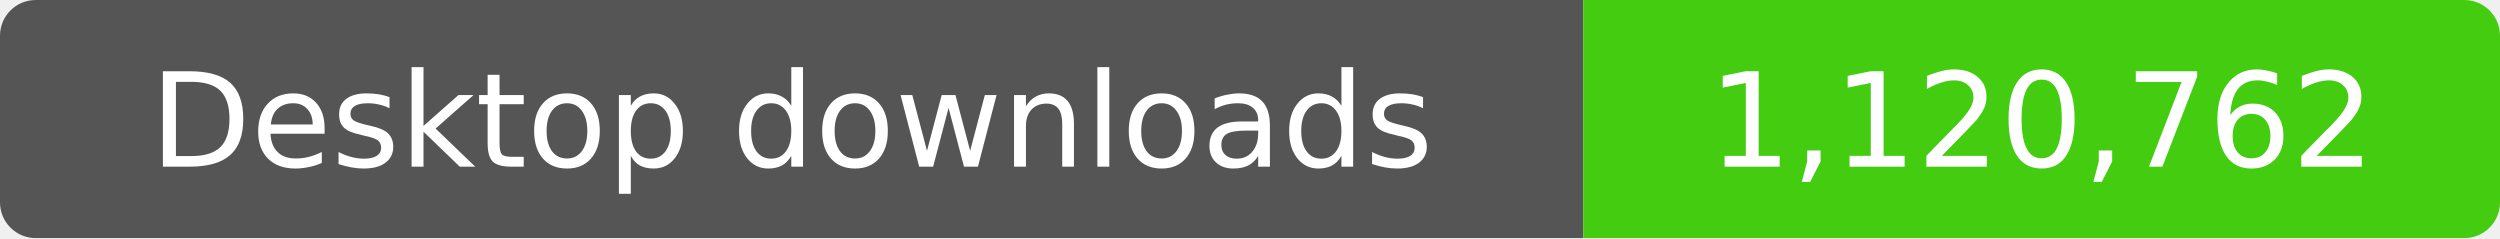
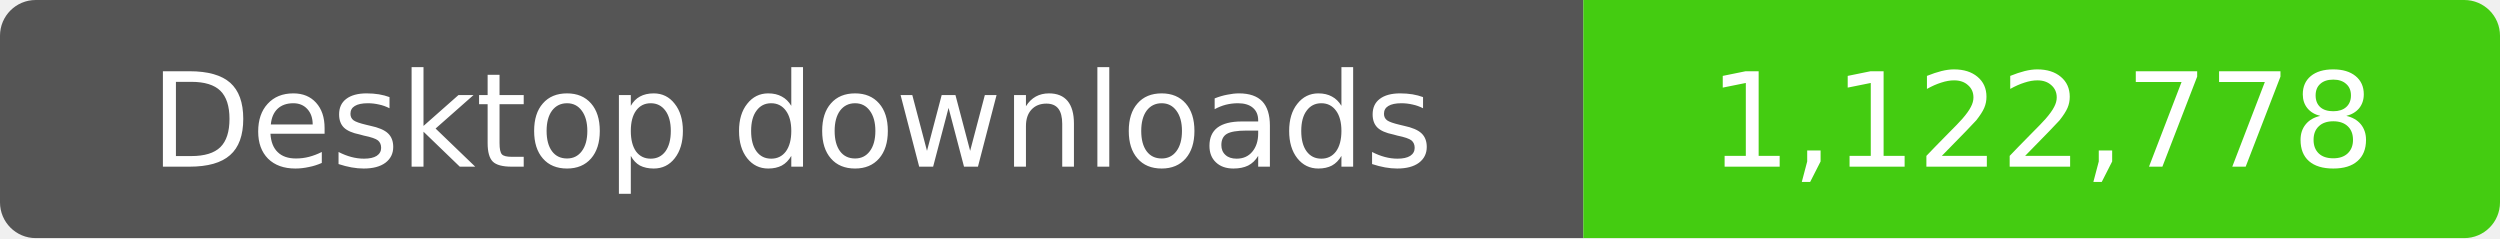
- <svg xmlns="http://www.w3.org/2000/svg" width="210" height="20" role="img" aria-label="Desktop downloads: 1,120,762">
+ <svg xmlns="http://www.w3.org/2000/svg" width="210" height="20" role="img" aria-label="Desktop downloads: 1,122,778">
  <clipPath id="badge">
    <rect width="210" height="20" rx="3" />
  </clipPath>
  <g clip-path="url(#badge)">
    <rect width="133" height="20" fill="#555" />
    <rect x="133" width="77" height="20" fill="#4c1" />
  </g>
  <g fill="#fff" text-anchor="middle" font-family="Verdana,Geneva,DejaVu Sans,sans-serif" font-size="11">
    <text x="66.5" y="14">Desktop downloads</text>
-     <text x="171.5" y="14">1,120,762</text>
+     <text x="171.5" y="14">1,122,778</text>
  </g>
</svg>
